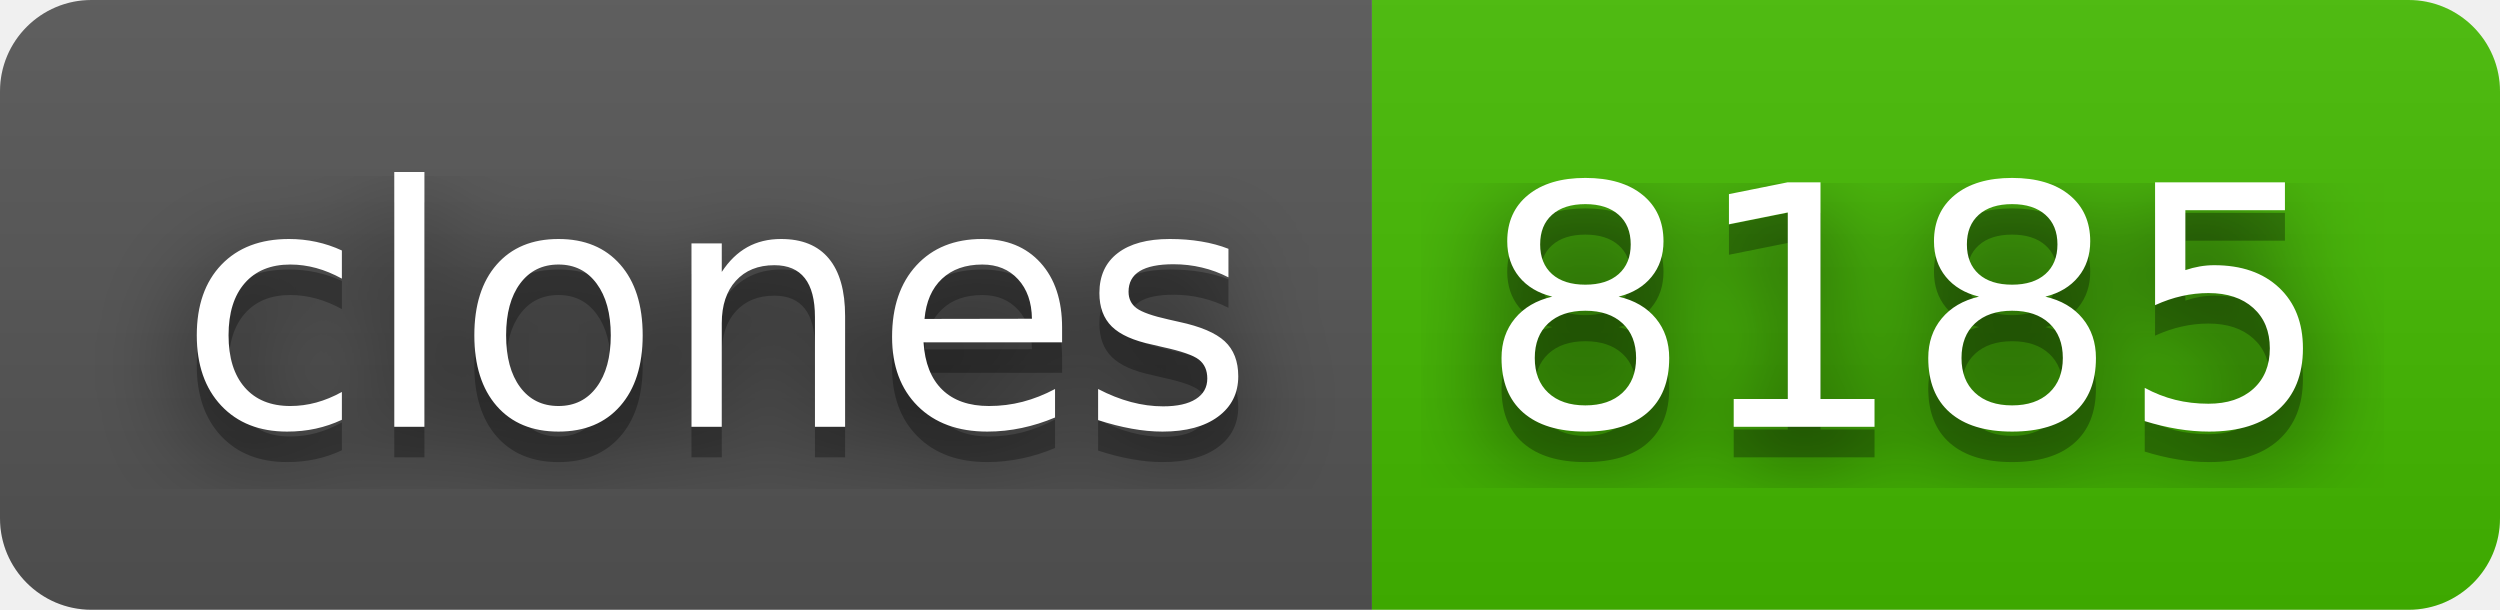
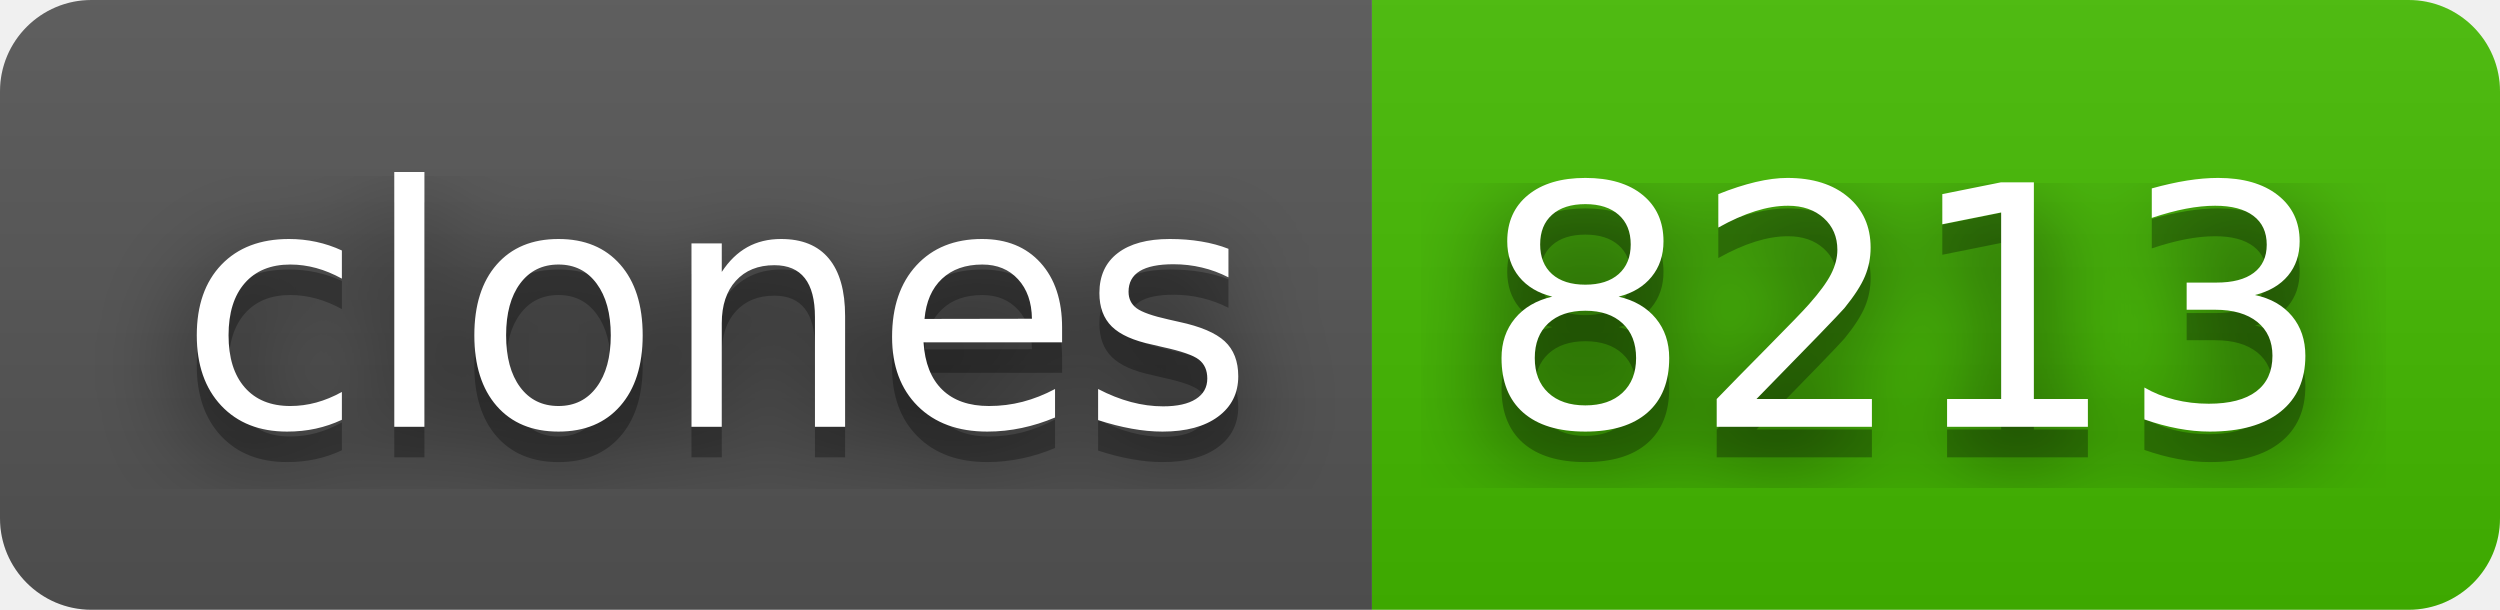
- <svg xmlns="http://www.w3.org/2000/svg" width="82" height="20" role="img" aria-label="clones: 8185">
+ <svg xmlns="http://www.w3.org/2000/svg" width="82" height="20" role="img" aria-label="clones: 8213">
  <filter id="blur">
    <feGaussianBlur stdDeviation="16" />
  </filter>
  <linearGradient id="s" x2="0" y2="100%">
    <stop offset="0" stop-color="#bbb" stop-opacity=".1" />
    <stop offset="1" stop-opacity=".1" />
  </linearGradient>
  <clipPath id="r">
    <rect width="82" height="20" rx="3" />
  </clipPath>
  <g clip-path="url(#r)">
    <rect width="45" height="20" fill="#555" />
    <rect x="45" width="37" height="20" fill="#4b0" />
    <rect width="82" height="20" fill="url(#s)" />
  </g>
  <g fill="#fff" text-anchor="middle" font-family="Verdana,Geneva,DejaVu Sans,sans-serif" text-rendering="geometricPrecision" font-size="110">
    <g transform="scale(.1)">
      <g aria-hidden="true" fill="#010101">
        <text x="235" y="150" fill-opacity=".8" filter="url(#blur)" textLength="350">clones</text>
        <text x="235" y="150" fill-opacity=".3" textLength="350">clones</text>
      </g>
      <text x="235" y="140" textLength="350">clones</text>
    </g>
    <g transform="scale(.1)">
      <g aria-hidden="true" fill="#010101">
-         <text x="625" y="150" fill-opacity=".8" filter="url(#blur)" textLength="270">8185</text>
-         <text x="625" y="150" fill-opacity=".3" textLength="270">8185</text>
+         <text x="625" y="150" fill-opacity=".8" filter="url(#blur)" textLength="270">8213</text>
+         <text x="625" y="150" fill-opacity=".3" textLength="270">8213</text>
      </g>
-       <text x="625" y="140" textLength="270">8185</text>
+       <text x="625" y="140" textLength="270">8213</text>
    </g>
  </g>
</svg>
